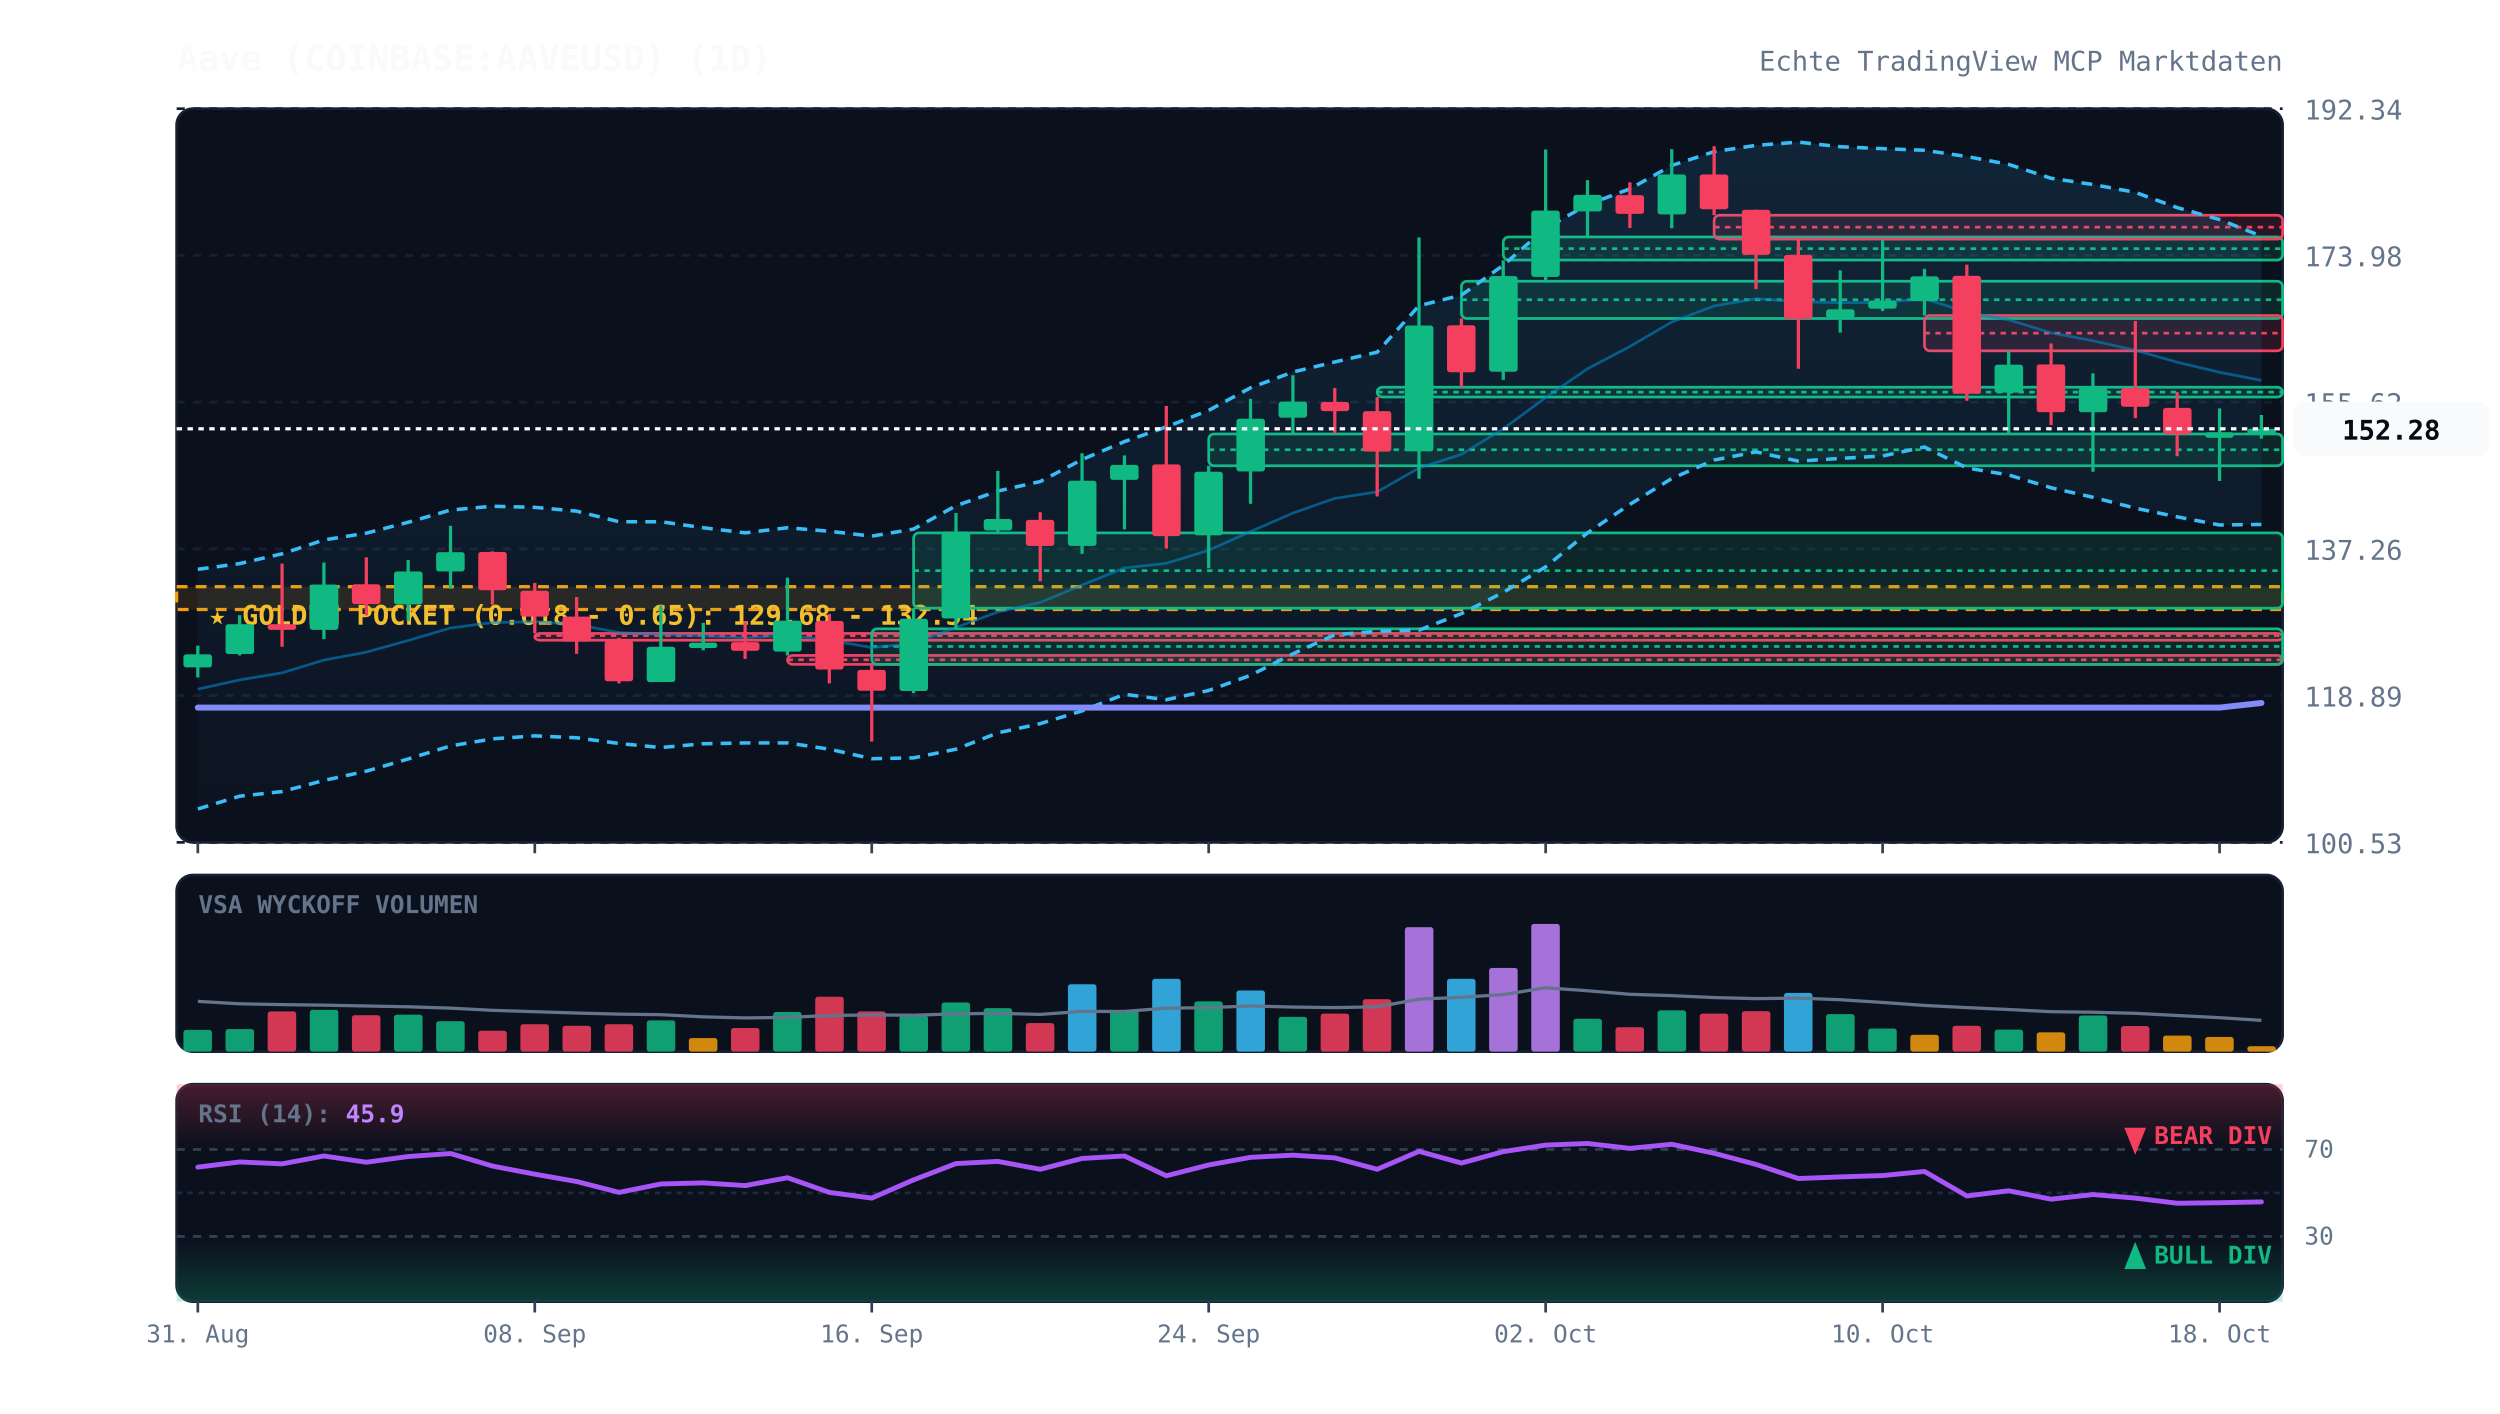
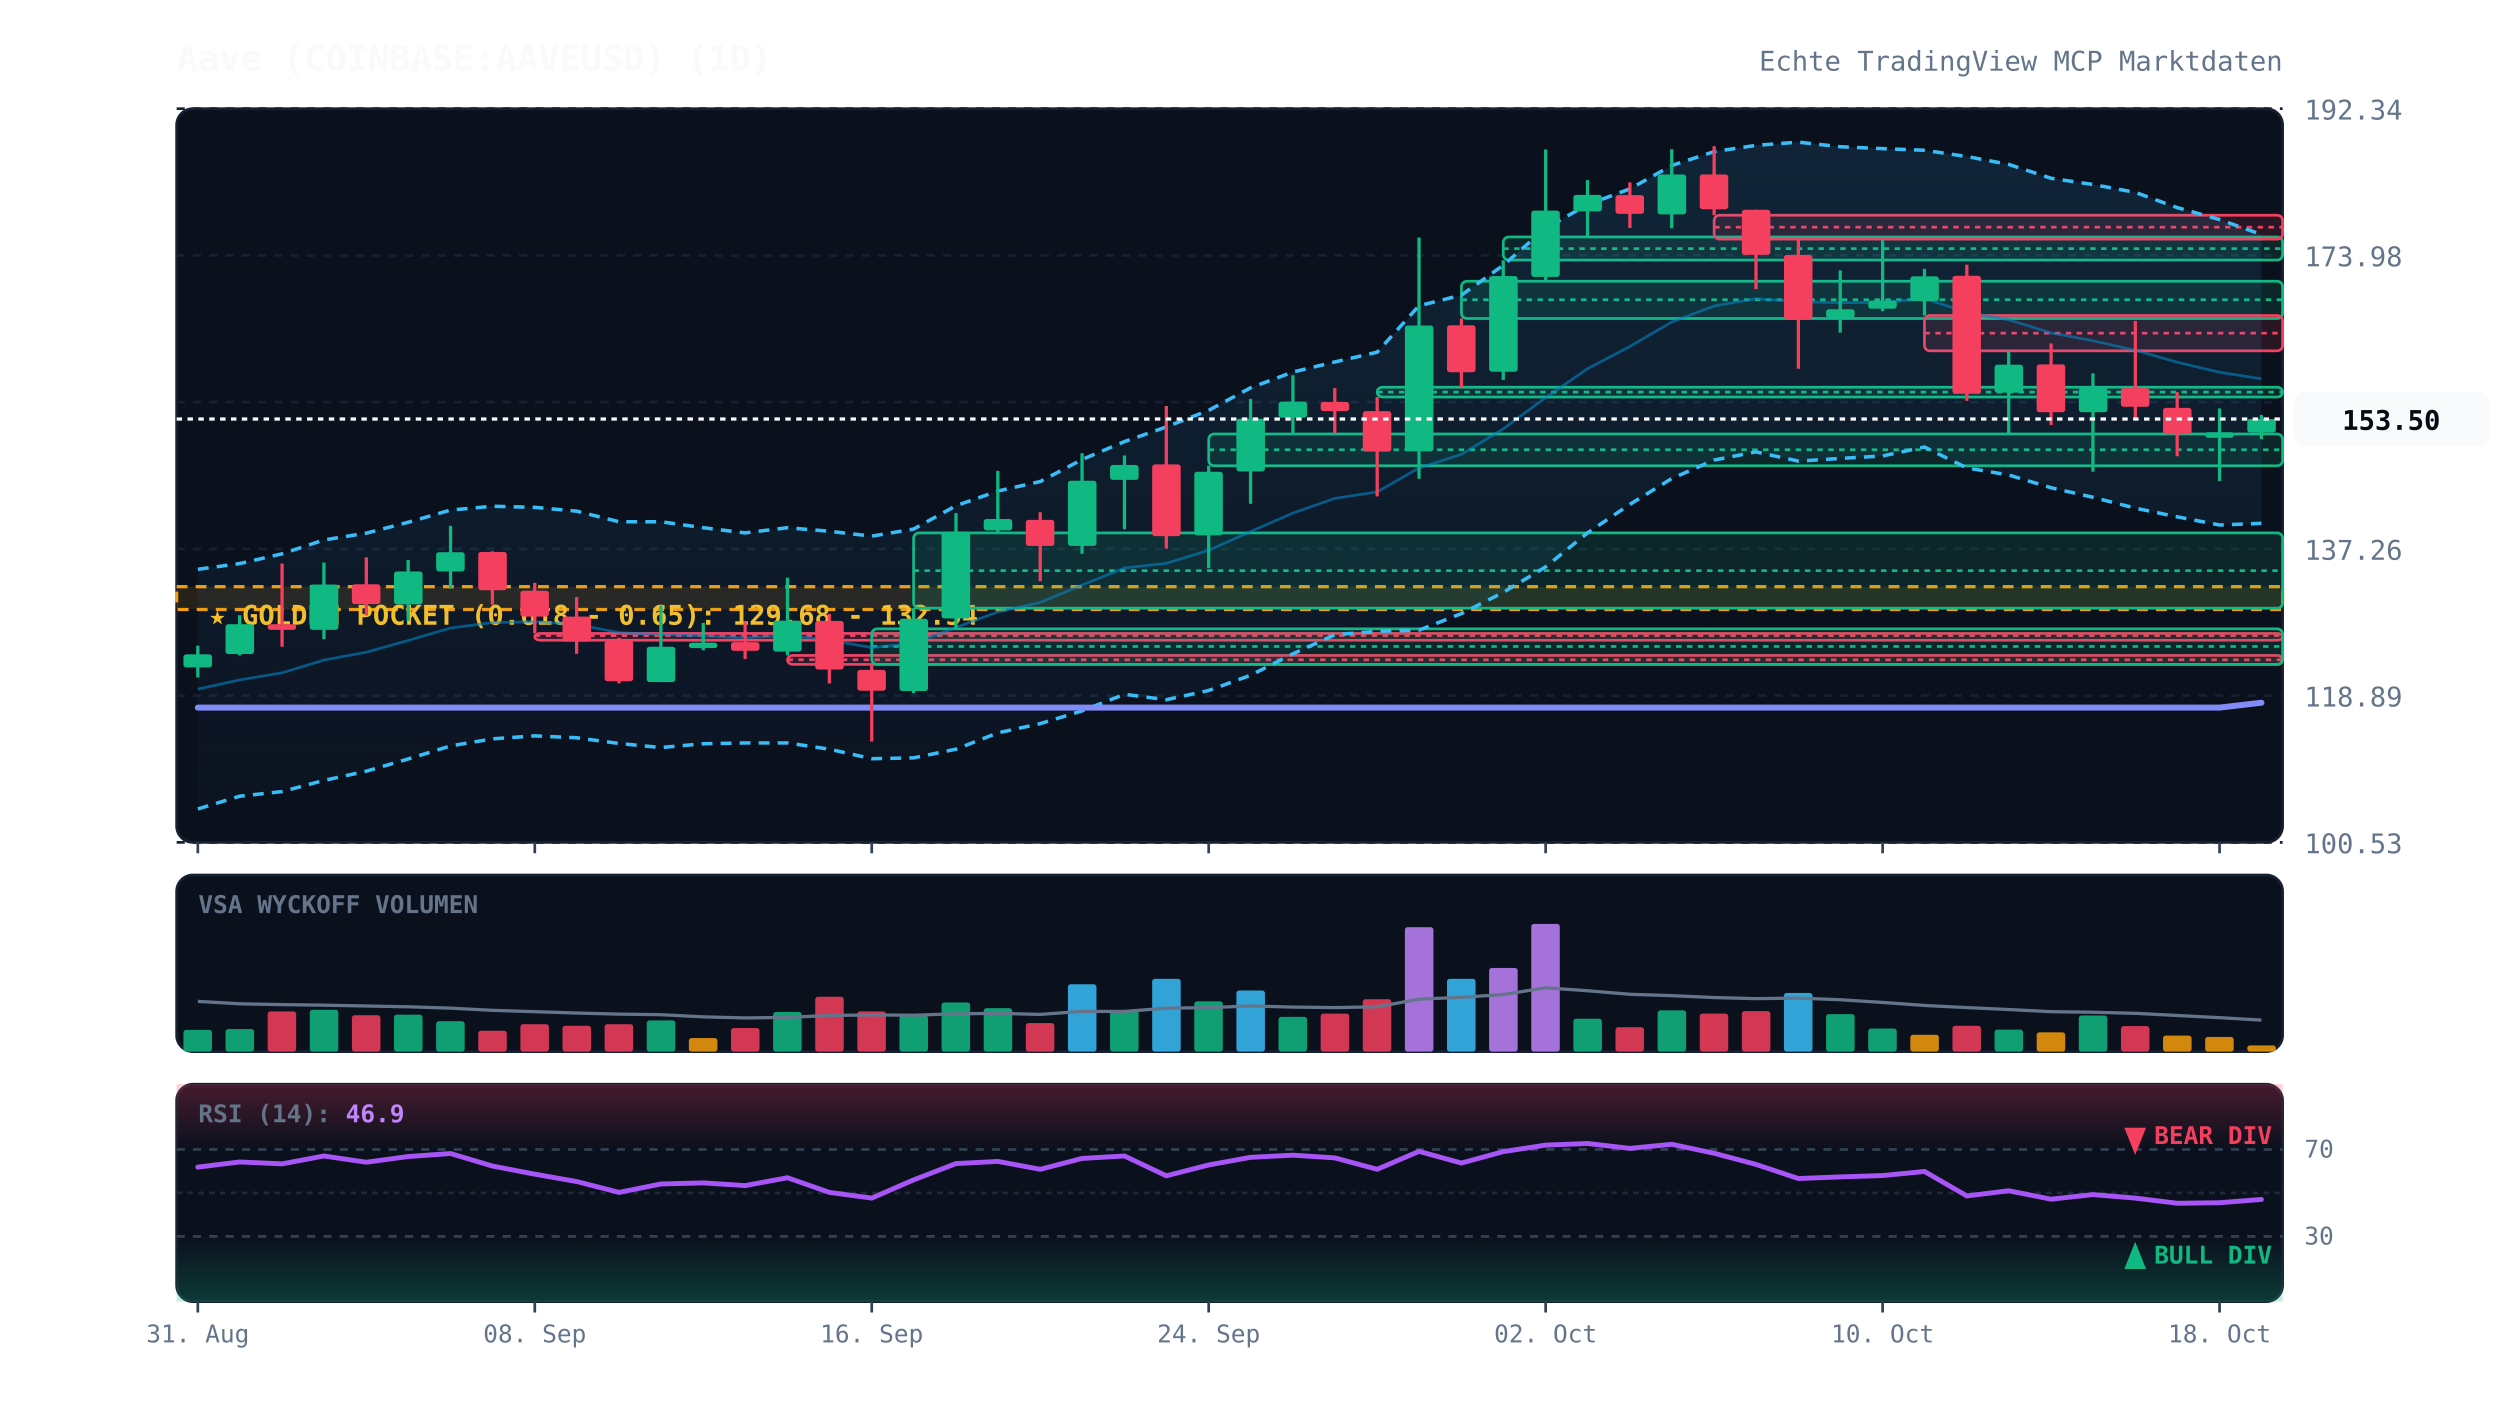
<svg xmlns="http://www.w3.org/2000/svg" viewBox="0 0 920 520" width="100%" height="100%" style="background:#070a13; font-family:'JetBrains Mono', monospace;">
  <defs>
    <linearGradient id="cloud-grad" x1="0%" y1="0%" x2="0%" y2="100%">
      <stop offset="0%" stop-color="#38bdf8" stop-opacity="0.12" />
      <stop offset="100%" stop-color="#38bdf8" stop-opacity="0.02" />
    </linearGradient>
    <linearGradient id="rsi-overbought" x1="0%" y1="0%" x2="0%" y2="100%">
      <stop offset="0%" stop-color="#f43f5e" stop-opacity="0.25" />
      <stop offset="100%" stop-color="#f43f5e" stop-opacity="0.0" />
    </linearGradient>
    <linearGradient id="rsi-oversold" x1="0%" y1="0%" x2="0%" y2="100%">
      <stop offset="0%" stop-color="#10b981" stop-opacity="0.0" />
      <stop offset="100%" stop-color="#10b981" stop-opacity="0.25" />
    </linearGradient>
  </defs>
  <rect x="65" y="40" width="775" height="270" fill="#0b101d" rx="6" stroke="#172033" stroke-width="1" />
  <rect x="65" y="322" width="775" height="65" fill="#0b101d" rx="6" stroke="#172033" stroke-width="1" />
  <rect x="65" y="399" width="775" height="80" fill="#0b101d" rx="6" stroke="#172033" stroke-width="1" />
  <line x1="65" y1="310.0" x2="840" y2="310.0" stroke="#172033" stroke-dasharray="3,3" stroke-width="1" />
  <text x="848" y="314.0" fill="#64748b" font-size="10" text-anchor="start">100.53</text>
  <line x1="65" y1="256.0" x2="840" y2="256.0" stroke="#172033" stroke-dasharray="3,3" stroke-width="1" />
  <text x="848" y="260.0" fill="#64748b" font-size="10" text-anchor="start">118.89</text>
  <line x1="65" y1="202.0" x2="840" y2="202.0" stroke="#172033" stroke-dasharray="3,3" stroke-width="1" />
  <text x="848" y="206.0" fill="#64748b" font-size="10" text-anchor="start">137.26</text>
  <line x1="65" y1="148.0" x2="840" y2="148.0" stroke="#172033" stroke-dasharray="3,3" stroke-width="1" />
  <text x="848" y="152.0" fill="#64748b" font-size="10" text-anchor="start">155.62</text>
  <line x1="65" y1="94.0" x2="840" y2="94.0" stroke="#172033" stroke-dasharray="3,3" stroke-width="1" />
  <text x="848" y="98.0" fill="#64748b" font-size="10" text-anchor="start">173.98</text>
  <line x1="65" y1="40.0" x2="840" y2="40.0" stroke="#172033" stroke-dasharray="3,3" stroke-width="1" />
  <text x="848" y="44.0" fill="#64748b" font-size="10" text-anchor="start">192.34</text>
  <rect x="65" y="215.9" width="775" height="8.4" fill="rgba(245, 158, 11, 0.12)" stroke="#f59e0b" stroke-dasharray="4,3" stroke-width="1.2" />
  <text x="77" y="229.9" fill="#fbbf24" font-size="10" font-weight="bold">★ GOLDEN POCKET (0.618 - 0.65): 129.68 - 132.54</text>
  <rect x="196.8" y="233.1" width="643.2" height="2.5" fill="rgba(244, 63, 94, 0.13)" stroke="#f43f5e" stroke-width="1" rx="2" />
  <line x1="196.8" y1="233.9" x2="840" y2="233.9" stroke="#f43f5e" stroke-dasharray="2,2" stroke-width="1" />
  <rect x="289.8" y="241.2" width="550.2" height="3.3" fill="rgba(244, 63, 94, 0.13)" stroke="#f43f5e" stroke-width="1" rx="2" />
  <line x1="289.8" y1="242.8" x2="840" y2="242.8" stroke="#f43f5e" stroke-dasharray="2,2" stroke-width="1" />
  <rect x="320.8" y="231.4" width="519.2" height="13.1" fill="rgba(16, 185, 129, 0.13)" stroke="#10b981" stroke-width="1" rx="2" />
  <line x1="320.8" y1="237.9" x2="840" y2="237.9" stroke="#10b981" stroke-dasharray="2,2" stroke-width="1" />
  <rect x="336.2" y="196.1" width="503.8" height="27.7" fill="rgba(16, 185, 129, 0.13)" stroke="#10b981" stroke-width="1" rx="2" />
  <line x1="336.2" y1="210.0" x2="840" y2="210.0" stroke="#10b981" stroke-dasharray="2,2" stroke-width="1" />
  <rect x="444.8" y="159.7" width="395.2" height="11.7" fill="rgba(16, 185, 129, 0.13)" stroke="#10b981" stroke-width="1" rx="2" />
  <line x1="444.8" y1="165.5" x2="840" y2="165.5" stroke="#10b981" stroke-dasharray="2,2" stroke-width="1" />
  <rect x="506.8" y="142.5" width="333.2" height="3.6" fill="rgba(16, 185, 129, 0.13)" stroke="#10b981" stroke-width="1" rx="2" />
  <line x1="506.8" y1="144.3" x2="840" y2="144.3" stroke="#10b981" stroke-dasharray="2,2" stroke-width="1" />
  <rect x="537.8" y="103.5" width="302.2" height="13.7" fill="rgba(16, 185, 129, 0.13)" stroke="#10b981" stroke-width="1" rx="2" />
  <line x1="537.8" y1="110.3" x2="840" y2="110.3" stroke="#10b981" stroke-dasharray="2,2" stroke-width="1" />
  <rect x="553.2" y="87.2" width="286.8" height="8.5" fill="rgba(16, 185, 129, 0.13)" stroke="#10b981" stroke-width="1" rx="2" />
  <line x1="553.2" y1="91.5" x2="840" y2="91.5" stroke="#10b981" stroke-dasharray="2,2" stroke-width="1" />
  <rect x="630.8" y="79.2" width="209.2" height="8.8" fill="rgba(244, 63, 94, 0.13)" stroke="#f43f5e" stroke-width="1" rx="2" />
  <line x1="630.8" y1="83.6" x2="840" y2="83.6" stroke="#f43f5e" stroke-dasharray="2,2" stroke-width="1" />
  <rect x="708.2" y="116.1" width="131.8" height="13.0" fill="rgba(244, 63, 94, 0.13)" stroke="#f43f5e" stroke-width="1" rx="2" />
  <line x1="708.2" y1="122.6" x2="840" y2="122.6" stroke="#f43f5e" stroke-dasharray="2,2" stroke-width="1" />
-   <polygon points="72.8,209.5 88.2,207.4 103.8,203.8 119.2,198.7 134.8,196.2 150.2,192.2 165.8,187.7 181.2,186.3 196.8,186.7 212.2,188.1 227.8,192.0 243.2,192.0 258.8,194.2 274.2,196.1 289.8,194.2 305.2,195.5 320.8,197.3 336.2,194.7 351.8,186.1 367.2,180.7 382.8,177.2 398.2,169.1 413.8,162.5 429.2,157.1 444.8,151.0 460.2,142.7 475.8,136.9 491.2,133.2 506.8,129.6 522.2,112.5 537.8,108.6 553.2,97.6 568.8,84.0 584.2,75.3 599.8,69.5 615.2,60.9 630.8,55.8 646.2,53.5 661.8,52.3 677.2,54.0 692.8,54.7 708.2,55.3 723.8,57.6 739.2,60.5 754.8,65.6 770.2,67.9 785.8,70.8 801.2,76.4 816.8,80.8 832.2,86.9 832.2,193.0 816.8,193.2 801.2,190.2 785.8,187.0 770.2,183.0 754.8,179.5 739.2,174.8 723.8,172.2 708.2,164.5 692.8,167.8 677.2,168.7 661.8,169.7 646.2,166.3 630.8,169.3 615.2,176.1 599.8,185.6 584.2,196.1 568.8,208.6 553.2,218.0 537.8,225.8 522.2,231.9 506.8,232.3 491.2,233.6 475.8,240.6 460.2,248.5 444.8,254.1 429.2,257.5 413.8,255.5 398.2,261.6 382.8,266.3 367.2,269.7 351.8,275.7 336.2,278.9 320.8,279.2 305.2,275.7 289.8,273.4 274.2,273.4 258.8,273.7 243.2,275.1 227.8,273.6 212.2,271.5 196.8,270.8 181.2,271.9 165.8,274.5 150.2,279.3 134.8,283.8 119.2,287.2 103.8,291.3 88.2,293.0 72.8,297.7" fill="url(#cloud-grad)" />
-   <polyline points="72.8,209.5 88.2,207.4 103.8,203.8 119.2,198.7 134.8,196.2 150.2,192.2 165.8,187.7 181.2,186.3 196.8,186.7 212.2,188.1 227.8,192.0 243.2,192.0 258.8,194.2 274.2,196.1 289.8,194.2 305.2,195.5 320.8,197.3 336.2,194.7 351.8,186.1 367.2,180.7 382.8,177.2 398.2,169.1 413.8,162.5 429.2,157.1 444.8,151.0 460.2,142.7 475.8,136.9 491.2,133.2 506.8,129.6 522.2,112.5 537.8,108.6 553.2,97.6 568.8,84.0 584.2,75.3 599.8,69.5 615.2,60.9 630.8,55.8 646.2,53.5 661.8,52.3 677.2,54.0 692.8,54.7 708.2,55.3 723.8,57.6 739.2,60.5 754.8,65.6 770.2,67.9 785.8,70.8 801.2,76.4 816.8,80.8 832.2,86.9" fill="none" stroke="#38bdf8" stroke-width="1.3" stroke-dasharray="4,3" />
-   <polyline points="72.8,297.7 88.2,293.0 103.8,291.3 119.2,287.2 134.8,283.8 150.2,279.3 165.8,274.5 181.2,271.9 196.8,270.8 212.2,271.5 227.8,273.6 243.2,275.1 258.8,273.7 274.2,273.4 289.8,273.4 305.2,275.7 320.8,279.2 336.2,278.9 351.8,275.7 367.2,269.7 382.8,266.3 398.2,261.6 413.8,255.5 429.2,257.5 444.8,254.1 460.2,248.5 475.8,240.6 491.2,233.6 506.8,232.3 522.2,231.9 537.8,225.8 553.2,218.0 568.8,208.6 584.2,196.1 599.8,185.6 615.2,176.1 630.8,169.3 646.2,166.3 661.8,169.7 677.2,168.7 692.8,167.8 708.2,164.5 723.8,172.2 739.2,174.8 754.8,179.5 770.2,183.0 785.8,187.0 801.2,190.2 816.8,193.2 832.2,193.0" fill="none" stroke="#38bdf8" stroke-width="1.3" stroke-dasharray="4,3" />
-   <polyline points="72.8,253.6 88.2,250.2 103.8,247.6 119.2,242.9 134.8,240.0 150.2,235.7 165.8,231.1 181.2,229.1 196.8,228.8 212.2,229.8 227.8,232.8 243.2,233.5 258.8,234.0 274.2,234.7 289.8,233.8 305.2,235.6 320.8,238.3 336.2,236.8 351.8,230.9 367.2,225.2 382.8,221.7 398.2,215.3 413.8,209.0 429.2,207.3 444.8,202.5 460.2,195.6 475.8,188.8 491.2,183.4 506.8,181.0 522.2,172.2 537.8,167.2 553.2,157.8 568.8,146.3 584.2,135.7 599.8,127.5 615.2,118.5 630.8,112.6 646.2,109.9 661.8,111.0 677.2,111.4 692.8,111.3 708.2,109.9 723.8,114.9 739.2,117.7 754.8,122.5 770.2,125.4 785.8,128.9 801.2,133.3 816.8,137.0 832.2,140.0" fill="none" stroke="#0284c7" stroke-width="1.0" stroke-opacity="0.6" />
-   <polyline points="72.8,260.4 88.2,260.4 103.8,260.4 119.2,260.4 134.8,260.4 150.2,260.4 165.8,260.4 181.2,260.4 196.8,260.4 212.2,260.4 227.8,260.4 243.2,260.4 258.8,260.4 274.2,260.4 289.8,260.4 305.2,260.4 320.8,260.4 336.2,260.4 351.8,260.4 367.2,260.4 382.8,260.4 398.2,260.4 413.8,260.4 429.2,260.4 444.8,260.4 460.2,260.4 475.8,260.4 491.2,260.4 506.8,260.4 522.2,260.4 537.8,260.4 553.2,260.4 568.8,260.4 584.2,260.4 599.8,260.4 615.2,260.4 630.8,260.4 646.2,260.4 661.8,260.4 677.2,260.4 692.8,260.4 708.2,260.4 723.8,260.4 739.2,260.4 754.8,260.4 770.2,260.4 785.8,260.4 801.2,260.4 816.8,260.4 832.2,258.7" fill="none" stroke="#818cf8" stroke-width="2.2" stroke-linecap="round" />
+   <polygon points="72.8,209.5 88.2,207.4 103.8,203.8 119.2,198.7 134.8,196.2 150.2,192.2 165.8,187.7 181.2,186.3 196.8,186.7 212.2,188.1 227.8,192.0 243.2,192.0 258.8,194.2 274.2,196.1 289.8,194.2 305.2,195.5 320.8,197.3 336.2,194.7 351.8,186.1 367.2,180.7 382.8,177.2 398.2,169.1 413.8,162.5 429.2,157.1 444.8,151.0 460.2,142.7 475.8,136.9 491.2,133.2 506.8,129.6 522.2,112.5 537.8,108.6 553.2,97.6 568.8,84.0 584.2,75.3 599.8,69.5 615.2,60.9 630.8,55.8 646.2,53.5 661.8,52.3 677.2,54.0 692.8,54.7 708.2,55.3 723.8,57.6 739.2,60.5 754.8,65.6 770.2,67.9 785.8,70.8 801.2,76.4 816.8,80.8 832.2,86.3 832.2,192.6 816.8,193.2 801.2,190.2 785.8,187.0 770.2,183.0 754.8,179.5 739.2,174.8 723.8,172.2 708.2,164.5 692.8,167.8 677.2,168.7 661.8,169.7 646.2,166.3 630.8,169.3 615.2,176.1 599.8,185.6 584.2,196.1 568.8,208.6 553.2,218.0 537.8,225.8 522.2,231.9 506.8,232.3 491.2,233.6 475.8,240.6 460.2,248.5 444.8,254.1 429.2,257.5 413.8,255.5 398.2,261.6 382.8,266.3 367.2,269.7 351.8,275.7 336.2,278.9 320.8,279.2 305.2,275.7 289.8,273.4 274.2,273.4 258.8,273.7 243.2,275.1 227.8,273.6 212.2,271.5 196.8,270.8 181.2,271.9 165.8,274.5 150.2,279.3 134.8,283.8 119.2,287.2 103.8,291.3 88.2,293.0 72.8,297.7" fill="url(#cloud-grad)" />
+   <polyline points="72.8,209.5 88.2,207.4 103.8,203.8 119.2,198.7 134.8,196.2 150.2,192.2 165.8,187.7 181.2,186.3 196.8,186.7 212.2,188.1 227.8,192.0 243.2,192.0 258.8,194.2 274.2,196.1 289.8,194.2 305.2,195.5 320.8,197.3 336.2,194.7 351.8,186.1 367.2,180.7 382.8,177.2 398.2,169.1 413.8,162.5 429.2,157.1 444.8,151.0 460.2,142.7 475.8,136.9 491.2,133.2 506.8,129.6 522.2,112.5 537.8,108.6 553.2,97.6 568.8,84.0 584.2,75.3 599.8,69.5 615.2,60.9 630.8,55.8 646.2,53.5 661.8,52.3 677.2,54.0 692.8,54.7 708.2,55.3 723.8,57.6 739.2,60.5 754.8,65.6 770.2,67.9 785.8,70.8 801.2,76.4 816.8,80.8 832.2,86.3" fill="none" stroke="#38bdf8" stroke-width="1.3" stroke-dasharray="4,3" />
+   <polyline points="72.8,297.7 88.2,293.0 103.8,291.3 119.2,287.2 134.8,283.8 150.2,279.3 165.8,274.5 181.2,271.9 196.8,270.8 212.2,271.5 227.8,273.6 243.2,275.1 258.8,273.7 274.2,273.4 289.8,273.4 305.2,275.7 320.8,279.2 336.2,278.9 351.8,275.7 367.2,269.7 382.8,266.3 398.2,261.6 413.8,255.5 429.2,257.5 444.8,254.1 460.2,248.5 475.8,240.6 491.2,233.6 506.8,232.3 522.2,231.9 537.8,225.8 553.2,218.0 568.8,208.6 584.2,196.1 599.8,185.6 615.2,176.1 630.8,169.3 646.2,166.3 661.8,169.7 677.2,168.7 692.8,167.8 708.2,164.5 723.8,172.2 739.2,174.8 754.8,179.5 770.2,183.0 785.8,187.0 801.2,190.2 816.8,193.2 832.2,192.6" fill="none" stroke="#38bdf8" stroke-width="1.3" stroke-dasharray="4,3" />
+   <polyline points="72.8,253.6 88.2,250.2 103.8,247.6 119.2,242.9 134.8,240.0 150.2,235.7 165.8,231.1 181.2,229.1 196.8,228.8 212.2,229.8 227.8,232.8 243.2,233.5 258.8,234.0 274.2,234.7 289.8,233.8 305.2,235.6 320.8,238.3 336.2,236.8 351.8,230.9 367.2,225.2 382.8,221.7 398.2,215.3 413.8,209.0 429.2,207.3 444.8,202.5 460.2,195.6 475.8,188.8 491.2,183.4 506.8,181.0 522.2,172.2 537.8,167.2 553.2,157.8 568.8,146.3 584.2,135.7 599.8,127.5 615.2,118.5 630.8,112.6 646.2,109.9 661.8,111.0 677.2,111.4 692.8,111.3 708.2,109.9 723.8,114.9 739.2,117.7 754.8,122.5 770.2,125.4 785.8,128.9 801.2,133.3 816.8,137.0 832.2,139.4" fill="none" stroke="#0284c7" stroke-width="1.0" stroke-opacity="0.6" />
+   <polyline points="72.8,260.4 88.2,260.4 103.8,260.4 119.2,260.4 134.8,260.4 150.2,260.4 165.8,260.4 181.2,260.4 196.8,260.4 212.2,260.4 227.8,260.4 243.2,260.4 258.8,260.4 274.2,260.4 289.8,260.4 305.2,260.4 320.8,260.4 336.2,260.4 351.8,260.4 367.2,260.4 382.8,260.4 398.2,260.4 413.8,260.4 429.2,260.4 444.8,260.4 460.2,260.4 475.8,260.4 491.2,260.4 506.8,260.4 522.2,260.4 537.8,260.4 553.2,260.4 568.8,260.4 584.2,260.4 599.8,260.4 615.2,260.4 630.8,260.4 646.2,260.4 661.8,260.4 677.2,260.4 692.8,260.4 708.2,260.4 723.8,260.4 739.2,260.4 754.8,260.4 770.2,260.4 785.8,260.4 801.2,260.4 816.8,260.4 832.2,258.6" fill="none" stroke="#818cf8" stroke-width="2.2" stroke-linecap="round" />
  <line x1="72.8" y1="237.6" x2="72.8" y2="249.3" stroke="#10b981" stroke-width="1.2" />
  <rect x="67.5" y="240.8" width="10.5" height="4.8" fill="#10b981" rx="1" />
  <line x1="88.2" y1="226.4" x2="88.2" y2="241.2" stroke="#10b981" stroke-width="1.2" />
  <rect x="83.0" y="229.7" width="10.5" height="11.0" fill="#10b981" rx="1" />
  <line x1="103.8" y1="207.4" x2="103.8" y2="238.0" stroke="#f43f5e" stroke-width="1.2" />
  <rect x="98.5" y="229.7" width="10.5" height="2.1" fill="#f43f5e" rx="1" />
  <line x1="119.2" y1="207.0" x2="119.2" y2="235.2" stroke="#10b981" stroke-width="1.2" />
  <rect x="114.0" y="215.1" width="10.5" height="16.7" fill="#10b981" rx="1" />
  <line x1="134.8" y1="205.1" x2="134.8" y2="226.5" stroke="#f43f5e" stroke-width="1.2" />
  <rect x="129.5" y="215.0" width="10.5" height="7.3" fill="#f43f5e" rx="1" />
  <line x1="150.2" y1="206.1" x2="150.2" y2="228.5" stroke="#10b981" stroke-width="1.2" />
  <rect x="145.0" y="210.3" width="10.5" height="12.1" fill="#10b981" rx="1" />
  <line x1="165.8" y1="193.5" x2="165.8" y2="216.6" stroke="#10b981" stroke-width="1.2" />
  <rect x="160.5" y="203.2" width="10.5" height="7.1" fill="#10b981" rx="1" />
  <line x1="181.2" y1="202.9" x2="181.2" y2="222.5" stroke="#f43f5e" stroke-width="1.2" />
  <rect x="176.0" y="203.1" width="10.5" height="14.1" fill="#f43f5e" rx="1" />
  <line x1="196.8" y1="214.5" x2="196.8" y2="233.1" stroke="#f43f5e" stroke-width="1.2" />
  <rect x="191.5" y="217.4" width="10.5" height="9.5" fill="#f43f5e" rx="1" />
  <line x1="212.2" y1="219.7" x2="212.2" y2="240.6" stroke="#f43f5e" stroke-width="1.2" />
  <rect x="207.0" y="226.9" width="10.5" height="9.1" fill="#f43f5e" rx="1" />
  <line x1="227.8" y1="234.7" x2="227.8" y2="251.5" stroke="#f43f5e" stroke-width="1.2" />
  <rect x="222.5" y="235.8" width="10.5" height="14.9" fill="#f43f5e" rx="1" />
  <line x1="243.2" y1="222.8" x2="243.2" y2="251.0" stroke="#10b981" stroke-width="1.2" />
  <rect x="238.0" y="238.0" width="10.5" height="13.0" fill="#10b981" rx="1" />
  <line x1="258.8" y1="229.2" x2="258.8" y2="239.3" stroke="#10b981" stroke-width="1.2" />
  <rect x="253.5" y="236.5" width="10.5" height="2.0" fill="#10b981" rx="1" />
  <line x1="274.2" y1="228.7" x2="274.2" y2="242.5" stroke="#f43f5e" stroke-width="1.2" />
  <rect x="269.0" y="236.3" width="10.5" height="3.2" fill="#f43f5e" rx="1" />
  <line x1="289.8" y1="212.6" x2="289.8" y2="241.2" stroke="#10b981" stroke-width="1.2" />
  <rect x="284.5" y="228.4" width="10.5" height="11.4" fill="#10b981" rx="1" />
  <line x1="305.2" y1="225.9" x2="305.2" y2="251.5" stroke="#f43f5e" stroke-width="1.2" />
  <rect x="300.0" y="228.5" width="10.5" height="17.9" fill="#f43f5e" rx="1" />
  <line x1="320.8" y1="244.5" x2="320.8" y2="272.9" stroke="#f43f5e" stroke-width="1.2" />
  <rect x="315.5" y="246.5" width="10.5" height="7.7" fill="#f43f5e" rx="1" />
  <line x1="336.2" y1="223.8" x2="336.2" y2="255.1" stroke="#10b981" stroke-width="1.2" />
  <rect x="331.0" y="227.7" width="10.5" height="26.6" fill="#10b981" rx="1" />
  <line x1="351.8" y1="188.8" x2="351.8" y2="231.4" stroke="#10b981" stroke-width="1.2" />
  <rect x="346.5" y="195.7" width="10.5" height="31.9" fill="#10b981" rx="1" />
  <line x1="367.2" y1="173.3" x2="367.2" y2="196.1" stroke="#10b981" stroke-width="1.2" />
  <rect x="362.0" y="191.0" width="10.5" height="4.2" fill="#10b981" rx="1" />
  <line x1="382.8" y1="188.5" x2="382.8" y2="213.9" stroke="#f43f5e" stroke-width="1.2" />
  <rect x="377.5" y="191.3" width="10.5" height="9.6" fill="#f43f5e" rx="1" />
  <line x1="398.2" y1="166.8" x2="398.2" y2="203.8" stroke="#10b981" stroke-width="1.2" />
  <rect x="393.0" y="176.9" width="10.5" height="24.0" fill="#10b981" rx="1" />
  <line x1="413.8" y1="167.6" x2="413.8" y2="194.8" stroke="#10b981" stroke-width="1.2" />
  <rect x="408.5" y="171.1" width="10.5" height="5.5" fill="#10b981" rx="1" />
  <line x1="429.2" y1="149.4" x2="429.2" y2="201.9" stroke="#f43f5e" stroke-width="1.2" />
  <rect x="424.0" y="170.9" width="10.5" height="26.4" fill="#f43f5e" rx="1" />
  <line x1="444.8" y1="171.4" x2="444.8" y2="209.1" stroke="#10b981" stroke-width="1.2" />
  <rect x="439.5" y="173.6" width="10.5" height="23.4" fill="#10b981" rx="1" />
  <line x1="460.2" y1="146.8" x2="460.2" y2="185.4" stroke="#10b981" stroke-width="1.2" />
  <rect x="455.0" y="154.1" width="10.5" height="19.4" fill="#10b981" rx="1" />
  <line x1="475.8" y1="138.1" x2="475.8" y2="159.7" stroke="#10b981" stroke-width="1.2" />
  <rect x="470.5" y="147.8" width="10.5" height="5.9" fill="#10b981" rx="1" />
  <line x1="491.2" y1="142.8" x2="491.2" y2="159.6" stroke="#f43f5e" stroke-width="1.2" />
  <rect x="486.0" y="147.9" width="10.5" height="3.4" fill="#f43f5e" rx="1" />
  <line x1="506.8" y1="146.1" x2="506.8" y2="182.7" stroke="#f43f5e" stroke-width="1.2" />
  <rect x="501.5" y="151.3" width="10.5" height="14.9" fill="#f43f5e" rx="1" />
  <line x1="522.2" y1="87.4" x2="522.2" y2="176.2" stroke="#10b981" stroke-width="1.2" />
  <rect x="517.0" y="119.8" width="10.5" height="46.3" fill="#10b981" rx="1" />
  <line x1="537.8" y1="117.2" x2="537.8" y2="142.5" stroke="#f43f5e" stroke-width="1.2" />
  <rect x="532.5" y="119.7" width="10.5" height="17.3" fill="#f43f5e" rx="1" />
  <line x1="553.2" y1="95.8" x2="553.2" y2="139.8" stroke="#10b981" stroke-width="1.2" />
  <rect x="548.0" y="101.6" width="10.5" height="35.2" fill="#10b981" rx="1" />
  <line x1="568.8" y1="55.0" x2="568.8" y2="103.5" stroke="#10b981" stroke-width="1.2" />
  <rect x="563.5" y="77.5" width="10.5" height="24.4" fill="#10b981" rx="1" />
  <line x1="584.2" y1="66.3" x2="584.2" y2="87.2" stroke="#10b981" stroke-width="1.2" />
  <rect x="579.0" y="71.7" width="10.5" height="6.1" fill="#10b981" rx="1" />
  <line x1="599.8" y1="67.1" x2="599.8" y2="83.9" stroke="#f43f5e" stroke-width="1.2" />
  <rect x="594.5" y="71.8" width="10.5" height="6.9" fill="#f43f5e" rx="1" />
  <line x1="615.2" y1="54.9" x2="615.2" y2="84.0" stroke="#10b981" stroke-width="1.2" />
  <rect x="610.0" y="64.2" width="10.5" height="14.7" fill="#10b981" rx="1" />
  <line x1="630.8" y1="53.8" x2="630.8" y2="79.2" stroke="#f43f5e" stroke-width="1.2" />
  <rect x="625.5" y="64.2" width="10.5" height="12.8" fill="#f43f5e" rx="1" />
  <line x1="646.2" y1="77.2" x2="646.2" y2="106.4" stroke="#f43f5e" stroke-width="1.2" />
  <rect x="641.0" y="77.2" width="10.5" height="16.6" fill="#f43f5e" rx="1" />
  <line x1="661.8" y1="88.0" x2="661.8" y2="135.7" stroke="#f43f5e" stroke-width="1.2" />
  <rect x="656.5" y="93.8" width="10.5" height="23.6" fill="#f43f5e" rx="1" />
  <line x1="677.2" y1="99.5" x2="677.2" y2="122.4" stroke="#10b981" stroke-width="1.2" />
  <rect x="672.0" y="113.8" width="10.5" height="3.2" fill="#10b981" rx="1" />
  <line x1="692.8" y1="88.4" x2="692.8" y2="114.5" stroke="#10b981" stroke-width="1.2" />
  <rect x="687.5" y="110.6" width="10.5" height="3.0" fill="#10b981" rx="1" />
  <line x1="708.2" y1="98.9" x2="708.2" y2="116.1" stroke="#10b981" stroke-width="1.2" />
  <rect x="703.0" y="101.7" width="10.5" height="9.1" fill="#10b981" rx="1" />
  <line x1="723.8" y1="97.4" x2="723.8" y2="147.5" stroke="#f43f5e" stroke-width="1.2" />
  <rect x="718.5" y="101.5" width="10.5" height="43.4" fill="#f43f5e" rx="1" />
  <line x1="739.2" y1="129.1" x2="739.2" y2="159.8" stroke="#10b981" stroke-width="1.2" />
  <rect x="734.0" y="134.2" width="10.5" height="10.3" fill="#10b981" rx="1" />
  <line x1="754.8" y1="126.4" x2="754.8" y2="156.4" stroke="#f43f5e" stroke-width="1.2" />
  <rect x="749.5" y="134.1" width="10.5" height="17.6" fill="#f43f5e" rx="1" />
  <line x1="770.2" y1="137.4" x2="770.2" y2="173.6" stroke="#10b981" stroke-width="1.2" />
  <rect x="765.0" y="142.7" width="10.5" height="9.0" fill="#10b981" rx="1" />
  <line x1="785.8" y1="118.1" x2="785.8" y2="153.9" stroke="#f43f5e" stroke-width="1.2" />
  <rect x="780.5" y="142.8" width="10.5" height="6.9" fill="#f43f5e" rx="1" />
  <line x1="801.2" y1="144.3" x2="801.2" y2="167.9" stroke="#f43f5e" stroke-width="1.2" />
  <rect x="796.0" y="150.1" width="10.5" height="9.7" fill="#f43f5e" rx="1" />
  <line x1="816.8" y1="150.3" x2="816.8" y2="177.0" stroke="#10b981" stroke-width="1.2" />
  <rect x="811.5" y="159.1" width="10.5" height="2.0" fill="#10b981" rx="1" />
-   <line x1="832.2" y1="152.7" x2="832.2" y2="161.4" stroke="#10b981" stroke-width="1.2" />
-   <rect x="827.0" y="157.8" width="10.5" height="2.0" fill="#10b981" rx="1" />
-   <line x1="65" y1="157.8" x2="840" y2="157.8" stroke="#f8fafc" stroke-width="1.2" stroke-dasharray="2,2" />
-   <rect x="844" y="147.8" width="72" height="20" fill="#f8fafc" rx="4" />
-   <text x="880" y="161.8" fill="#070a13" font-size="10" font-weight="bold" text-anchor="middle">152.28</text>
+   <line x1="832.2" y1="152.7" x2="832.2" y2="161.6" stroke="#10b981" stroke-width="1.2" />
+   <rect x="827.0" y="154.2" width="10.5" height="5.0" fill="#10b981" rx="1" />
+   <line x1="65" y1="154.2" x2="840" y2="154.2" stroke="#f8fafc" stroke-width="1.2" stroke-dasharray="2,2" />
+   <rect x="844" y="144.2" width="72" height="20" fill="#f8fafc" rx="4" />
+   <text x="880" y="158.2" fill="#070a13" font-size="10" font-weight="bold" text-anchor="middle">153.50</text>
  <text x="73" y="336" fill="#64748b" font-size="9" font-weight="bold">VSA WYCKOFF VOLUMEN</text>
  <rect x="67.5" y="379.0" width="10.5" height="8.0" fill="#10b981" opacity="0.85" rx="1" />
  <rect x="83.0" y="378.7" width="10.5" height="8.3" fill="#10b981" opacity="0.85" rx="1" />
  <rect x="98.5" y="372.2" width="10.5" height="14.8" fill="#f43f5e" opacity="0.85" rx="1" />
  <rect x="114.0" y="371.6" width="10.5" height="15.4" fill="#10b981" opacity="0.85" rx="1" />
  <rect x="129.5" y="373.6" width="10.5" height="13.4" fill="#f43f5e" opacity="0.85" rx="1" />
  <rect x="145.0" y="373.4" width="10.5" height="13.6" fill="#10b981" opacity="0.85" rx="1" />
  <rect x="160.5" y="375.8" width="10.5" height="11.2" fill="#10b981" opacity="0.85" rx="1" />
  <rect x="176.0" y="379.3" width="10.5" height="7.7" fill="#f43f5e" opacity="0.85" rx="1" />
  <rect x="191.5" y="376.9" width="10.5" height="10.1" fill="#f43f5e" opacity="0.85" rx="1" />
  <rect x="207.0" y="377.5" width="10.5" height="9.5" fill="#f43f5e" opacity="0.85" rx="1" />
  <rect x="222.5" y="376.9" width="10.5" height="10.1" fill="#f43f5e" opacity="0.85" rx="1" />
  <rect x="238.0" y="375.5" width="10.5" height="11.5" fill="#10b981" opacity="0.85" rx="1" />
  <rect x="253.5" y="382.0" width="10.5" height="5.0" fill="#f59e0b" opacity="0.85" rx="1" />
  <rect x="269.0" y="378.3" width="10.5" height="8.7" fill="#f43f5e" opacity="0.85" rx="1" />
  <rect x="284.5" y="372.4" width="10.5" height="14.6" fill="#10b981" opacity="0.85" rx="1" />
  <rect x="300.0" y="366.8" width="10.5" height="20.2" fill="#f43f5e" opacity="0.85" rx="1" />
  <rect x="315.5" y="372.2" width="10.5" height="14.8" fill="#f43f5e" opacity="0.85" rx="1" />
  <rect x="331.0" y="373.7" width="10.5" height="13.3" fill="#10b981" opacity="0.85" rx="1" />
  <rect x="346.5" y="368.9" width="10.5" height="18.1" fill="#10b981" opacity="0.85" rx="1" />
  <rect x="362.0" y="371.0" width="10.5" height="16.0" fill="#10b981" opacity="0.85" rx="1" />
  <rect x="377.5" y="376.5" width="10.5" height="10.5" fill="#f43f5e" opacity="0.85" rx="1" />
  <rect x="393.0" y="362.2" width="10.5" height="24.8" fill="#38bdf8" opacity="0.85" rx="1" />
  <rect x="408.5" y="371.8" width="10.5" height="15.2" fill="#10b981" opacity="0.85" rx="1" />
  <rect x="424.0" y="360.2" width="10.5" height="26.8" fill="#38bdf8" opacity="0.85" rx="1" />
  <rect x="439.5" y="368.5" width="10.5" height="18.5" fill="#10b981" opacity="0.85" rx="1" />
  <rect x="455.0" y="364.5" width="10.5" height="22.5" fill="#38bdf8" opacity="0.85" rx="1" />
  <rect x="470.5" y="374.2" width="10.5" height="12.8" fill="#10b981" opacity="0.85" rx="1" />
  <rect x="486.0" y="373.0" width="10.5" height="14.0" fill="#f43f5e" opacity="0.85" rx="1" />
  <rect x="501.5" y="367.7" width="10.5" height="19.3" fill="#f43f5e" opacity="0.85" rx="1" />
  <rect x="517.0" y="341.2" width="10.5" height="45.8" fill="#c084fc" opacity="0.85" rx="1" />
  <rect x="532.5" y="360.2" width="10.5" height="26.8" fill="#38bdf8" opacity="0.85" rx="1" />
  <rect x="548.0" y="356.2" width="10.5" height="30.8" fill="#c084fc" opacity="0.85" rx="1" />
  <rect x="563.5" y="340.0" width="10.5" height="47.0" fill="#c084fc" opacity="0.85" rx="1" />
  <rect x="579.0" y="374.9" width="10.5" height="12.1" fill="#10b981" opacity="0.85" rx="1" />
  <rect x="594.5" y="378.0" width="10.5" height="9.0" fill="#f43f5e" opacity="0.85" rx="1" />
  <rect x="610.0" y="371.8" width="10.5" height="15.2" fill="#10b981" opacity="0.85" rx="1" />
  <rect x="625.5" y="373.0" width="10.5" height="14.0" fill="#f43f5e" opacity="0.85" rx="1" />
  <rect x="641.0" y="372.1" width="10.5" height="14.9" fill="#f43f5e" opacity="0.85" rx="1" />
  <rect x="656.5" y="365.4" width="10.5" height="21.6" fill="#38bdf8" opacity="0.85" rx="1" />
  <rect x="672.0" y="373.2" width="10.5" height="13.8" fill="#10b981" opacity="0.85" rx="1" />
  <rect x="687.5" y="378.5" width="10.5" height="8.5" fill="#10b981" opacity="0.85" rx="1" />
  <rect x="703.0" y="380.8" width="10.5" height="6.2" fill="#f59e0b" opacity="0.85" rx="1" />
  <rect x="718.5" y="377.5" width="10.5" height="9.5" fill="#f43f5e" opacity="0.85" rx="1" />
  <rect x="734.0" y="378.9" width="10.5" height="8.1" fill="#10b981" opacity="0.85" rx="1" />
  <rect x="749.5" y="379.9" width="10.5" height="7.1" fill="#f59e0b" opacity="0.85" rx="1" />
  <rect x="765.0" y="373.7" width="10.5" height="13.3" fill="#10b981" opacity="0.85" rx="1" />
  <rect x="780.5" y="377.6" width="10.5" height="9.4" fill="#f43f5e" opacity="0.85" rx="1" />
  <rect x="796.0" y="381.1" width="10.5" height="5.9" fill="#f59e0b" opacity="0.85" rx="1" />
  <rect x="811.5" y="381.6" width="10.5" height="5.4" fill="#f59e0b" opacity="0.85" rx="1" />
-   <rect x="827.0" y="385.0" width="10.5" height="2.0" fill="#f59e0b" opacity="0.85" rx="1" />
-   <polyline points="72.8,368.5 88.2,369.4 103.8,369.7 119.2,369.9 134.8,370.2 150.2,370.5 165.8,371.0 181.2,371.8 196.8,372.3 212.2,372.8 227.8,373.2 243.2,373.4 258.8,374.2 274.2,374.6 289.8,374.4 305.2,373.7 320.8,373.5 336.2,373.6 351.8,373.1 367.2,372.9 382.8,373.3 398.2,372.2 413.8,372.2 429.2,371.0 444.8,370.8 460.2,370.2 475.8,370.6 491.2,370.8 506.8,370.5 522.2,367.7 537.8,367.0 553.2,366.0 568.8,363.5 584.2,364.6 599.8,365.9 615.2,366.4 630.8,367.1 646.2,367.5 661.8,367.3 677.2,367.9 692.8,368.9 708.2,370.0 723.8,370.8 739.2,371.5 754.8,372.3 770.2,372.5 785.8,372.9 801.2,373.7 816.8,374.5 832.2,375.5" fill="none" stroke="#64748b" stroke-width="1.2" />
+   <rect x="827.0" y="384.7" width="10.5" height="2.3" fill="#f59e0b" opacity="0.85" rx="1" />
+   <polyline points="72.8,368.5 88.2,369.4 103.8,369.7 119.2,369.9 134.8,370.2 150.2,370.5 165.8,371.0 181.2,371.8 196.8,372.3 212.2,372.8 227.8,373.2 243.2,373.4 258.8,374.2 274.2,374.6 289.8,374.4 305.2,373.7 320.8,373.5 336.2,373.6 351.8,373.1 367.2,372.9 382.8,373.3 398.2,372.2 413.8,372.2 429.2,371.0 444.8,370.8 460.2,370.2 475.8,370.6 491.2,370.8 506.8,370.5 522.2,367.7 537.8,367.0 553.2,366.0 568.8,363.5 584.2,364.6 599.8,365.9 615.2,366.4 630.8,367.1 646.2,367.5 661.8,367.3 677.2,367.9 692.8,368.9 708.2,370.0 723.8,370.8 739.2,371.5 754.8,372.3 770.2,372.5 785.8,372.9 801.2,373.7 816.8,374.5 832.2,375.4" fill="none" stroke="#64748b" stroke-width="1.2" />
  <rect x="65" y="399" width="775" height="24.0" fill="url(#rsi-overbought)" />
  <rect x="65" y="455.0" width="775" height="24.0" fill="url(#rsi-oversold)" />
  <line x1="65" y1="423.0" x2="840" y2="423.0" stroke="#334155" stroke-dasharray="3,3" stroke-width="1" />
  <text x="848" y="426.0" fill="#64748b" font-size="9">70</text>
  <line x1="65" y1="439.0" x2="840" y2="439.0" stroke="#1e293b" stroke-dasharray="2,2" stroke-width="1" />
  <line x1="65" y1="455.0" x2="840" y2="455.0" stroke="#334155" stroke-dasharray="3,3" stroke-width="1" />
  <text x="848" y="458.0" fill="#64748b" font-size="9">30</text>
-   <polyline points="72.8,429.5 88.2,427.6 103.8,428.3 119.2,425.4 134.8,427.7 150.2,425.6 165.8,424.5 181.2,429.1 196.8,432.1 212.2,434.8 227.8,438.8 243.2,435.7 258.8,435.3 274.2,436.3 289.8,433.4 305.2,438.8 320.8,440.9 336.2,434.2 351.8,428.2 367.2,427.4 382.8,430.3 398.2,426.3 413.8,425.4 429.2,432.7 444.8,428.7 460.2,425.9 475.8,425.1 491.2,426.1 506.8,430.3 522.2,423.7 537.8,428.0 553.2,423.8 568.8,421.4 584.2,420.8 599.8,422.6 615.2,421.1 630.8,424.4 646.2,428.5 661.8,433.7 677.2,433.1 692.8,432.6 708.2,431.1 723.8,440.1 739.2,438.2 754.8,441.3 770.2,439.6 785.8,440.9 801.2,442.8 816.8,442.6 832.2,442.3" fill="none" stroke="#a855f7" stroke-width="1.8" stroke-linecap="round" />
+   <polyline points="72.8,429.5 88.2,427.6 103.8,428.3 119.2,425.4 134.8,427.7 150.2,425.6 165.8,424.5 181.2,429.1 196.8,432.1 212.2,434.8 227.8,438.8 243.2,435.7 258.8,435.3 274.2,436.3 289.8,433.4 305.2,438.8 320.8,440.9 336.2,434.2 351.8,428.2 367.2,427.4 382.8,430.3 398.2,426.3 413.8,425.4 429.2,432.7 444.8,428.7 460.2,425.9 475.8,425.1 491.2,426.1 506.8,430.3 522.2,423.7 537.8,428.0 553.2,423.8 568.8,421.4 584.2,420.8 599.8,422.6 615.2,421.1 630.8,424.4 646.2,428.5 661.8,433.7 677.2,433.1 692.8,432.6 708.2,431.1 723.8,440.1 739.2,438.2 754.8,441.3 770.2,439.6 785.8,440.9 801.2,442.8 816.8,442.6 832.2,441.4" fill="none" stroke="#a855f7" stroke-width="1.8" stroke-linecap="round" />
  <g transform="translate(785.75, 467)">
    <path d="M 0 -10 L 4 0 L -4 0 Z" fill="#10b981" />
    <text x="7" y="-2" fill="#10b981" font-size="9" font-weight="bold">BULL DIV</text>
  </g>
  <g transform="translate(785.75, 415)">
    <path d="M 0 10 L 4 0 L -4 0 Z" fill="#f43f5e" />
    <text x="7" y="6" fill="#f43f5e" font-size="9" font-weight="bold">BEAR DIV</text>
  </g>
-   <text x="73" y="413" fill="#64748b" font-size="9" font-weight="bold">RSI (14): <tspan fill="#c084fc">45.9</tspan>
+   <text x="73" y="413" fill="#64748b" font-size="9" font-weight="bold">RSI (14): <tspan fill="#c084fc">46.9</tspan>
  </text>
  <line x1="72.8" y1="310" x2="72.8" y2="314" stroke="#334155" stroke-width="1" />
  <line x1="72.8" y1="479" x2="72.8" y2="483" stroke="#334155" stroke-width="1" />
  <text x="72.8" y="494" fill="#64748b" font-size="9" text-anchor="middle">31. Aug</text>
  <line x1="196.8" y1="310" x2="196.8" y2="314" stroke="#334155" stroke-width="1" />
  <line x1="196.8" y1="479" x2="196.8" y2="483" stroke="#334155" stroke-width="1" />
  <text x="196.8" y="494" fill="#64748b" font-size="9" text-anchor="middle">08. Sep</text>
  <line x1="320.8" y1="310" x2="320.8" y2="314" stroke="#334155" stroke-width="1" />
  <line x1="320.8" y1="479" x2="320.8" y2="483" stroke="#334155" stroke-width="1" />
  <text x="320.8" y="494" fill="#64748b" font-size="9" text-anchor="middle">16. Sep</text>
  <line x1="444.8" y1="310" x2="444.8" y2="314" stroke="#334155" stroke-width="1" />
  <line x1="444.8" y1="479" x2="444.8" y2="483" stroke="#334155" stroke-width="1" />
  <text x="444.8" y="494" fill="#64748b" font-size="9" text-anchor="middle">24. Sep</text>
  <line x1="568.8" y1="310" x2="568.8" y2="314" stroke="#334155" stroke-width="1" />
  <line x1="568.8" y1="479" x2="568.8" y2="483" stroke="#334155" stroke-width="1" />
  <text x="568.8" y="494" fill="#64748b" font-size="9" text-anchor="middle">02. Oct</text>
  <line x1="692.8" y1="310" x2="692.8" y2="314" stroke="#334155" stroke-width="1" />
  <line x1="692.8" y1="479" x2="692.8" y2="483" stroke="#334155" stroke-width="1" />
  <text x="692.8" y="494" fill="#64748b" font-size="9" text-anchor="middle">10. Oct</text>
  <line x1="816.8" y1="310" x2="816.8" y2="314" stroke="#334155" stroke-width="1" />
  <line x1="816.8" y1="479" x2="816.8" y2="483" stroke="#334155" stroke-width="1" />
  <text x="816.8" y="494" fill="#64748b" font-size="9" text-anchor="middle">18. Oct</text>
  <text x="65" y="26" fill="#f8fafc" font-size="13" font-weight="bold">Aave (COINBASE:AAVEUSD) (1D)</text>
  <text x="840" y="26" fill="#64748b" font-size="10" text-anchor="end">Echte TradingView MCP Marktdaten</text>
</svg>
